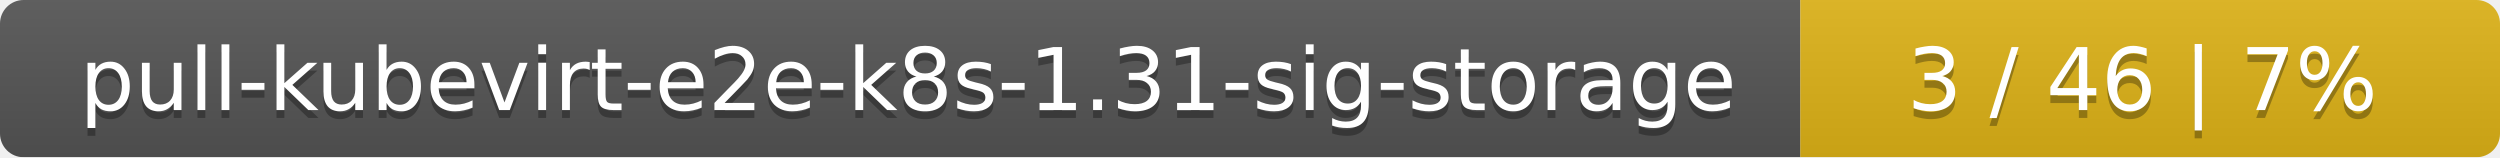
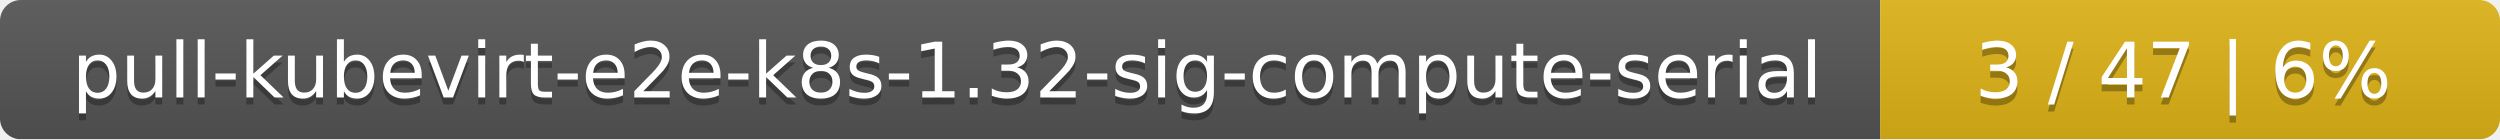
- <svg xmlns="http://www.w3.org/2000/svg" width="318" height="20">
+ <svg xmlns="http://www.w3.org/2000/svg" width="359" height="20">
  <linearGradient id="smooth" x2="0" y2="100%">
    <stop offset="0" stop-color="#bbb" stop-opacity=".1" />
    <stop offset="1" stop-opacity=".1" />
  </linearGradient>
  <mask id="round">
-     <rect width="318" height="20" rx="3" fill="#fff" />
+     <rect width="359" height="20" rx="3" fill="#fff" />
  </mask>
  <g mask="url(#round)">
-     <rect width="229" height="20" fill="#555" />
-     <rect x="229" width="89" height="20" fill="#dfb317" />
-     <rect width="318" height="20" fill="url(#smooth)" />
+     <rect width="270" height="20" fill="#555" />
+     <rect x="270" width="89" height="20" fill="#dfb317" />
+     <rect width="359" height="20" fill="url(#smooth)" />
  </g>
  <g fill="#fff" text-anchor="middle" font-family="DejaVu Sans,Verdana,Geneva,sans-serif" font-size="11">
-     <text x="115.5" y="15" fill="#010101" fill-opacity=".3">pull-kubevirt-e2e-k8s-1.31-sig-storage</text>
-     <text x="115.5" y="14">pull-kubevirt-e2e-k8s-1.31-sig-storage</text>
-     <text x="272.5" y="15" fill="#010101" fill-opacity=".3">3 / 46    |    7%</text>
-     <text x="272.5" y="14">3 / 46    |    7%</text>
+     <text x="136" y="15" fill="#010101" fill-opacity=".3">pull-kubevirt-e2e-k8s-1.32-sig-compute-serial</text>
+     <text x="136" y="14">pull-kubevirt-e2e-k8s-1.32-sig-compute-serial</text>
+     <text x="313.5" y="15" fill="#010101" fill-opacity=".3">3 / 47    |    6%</text>
+     <text x="313.5" y="14">3 / 47    |    6%</text>
  </g>
</svg>
